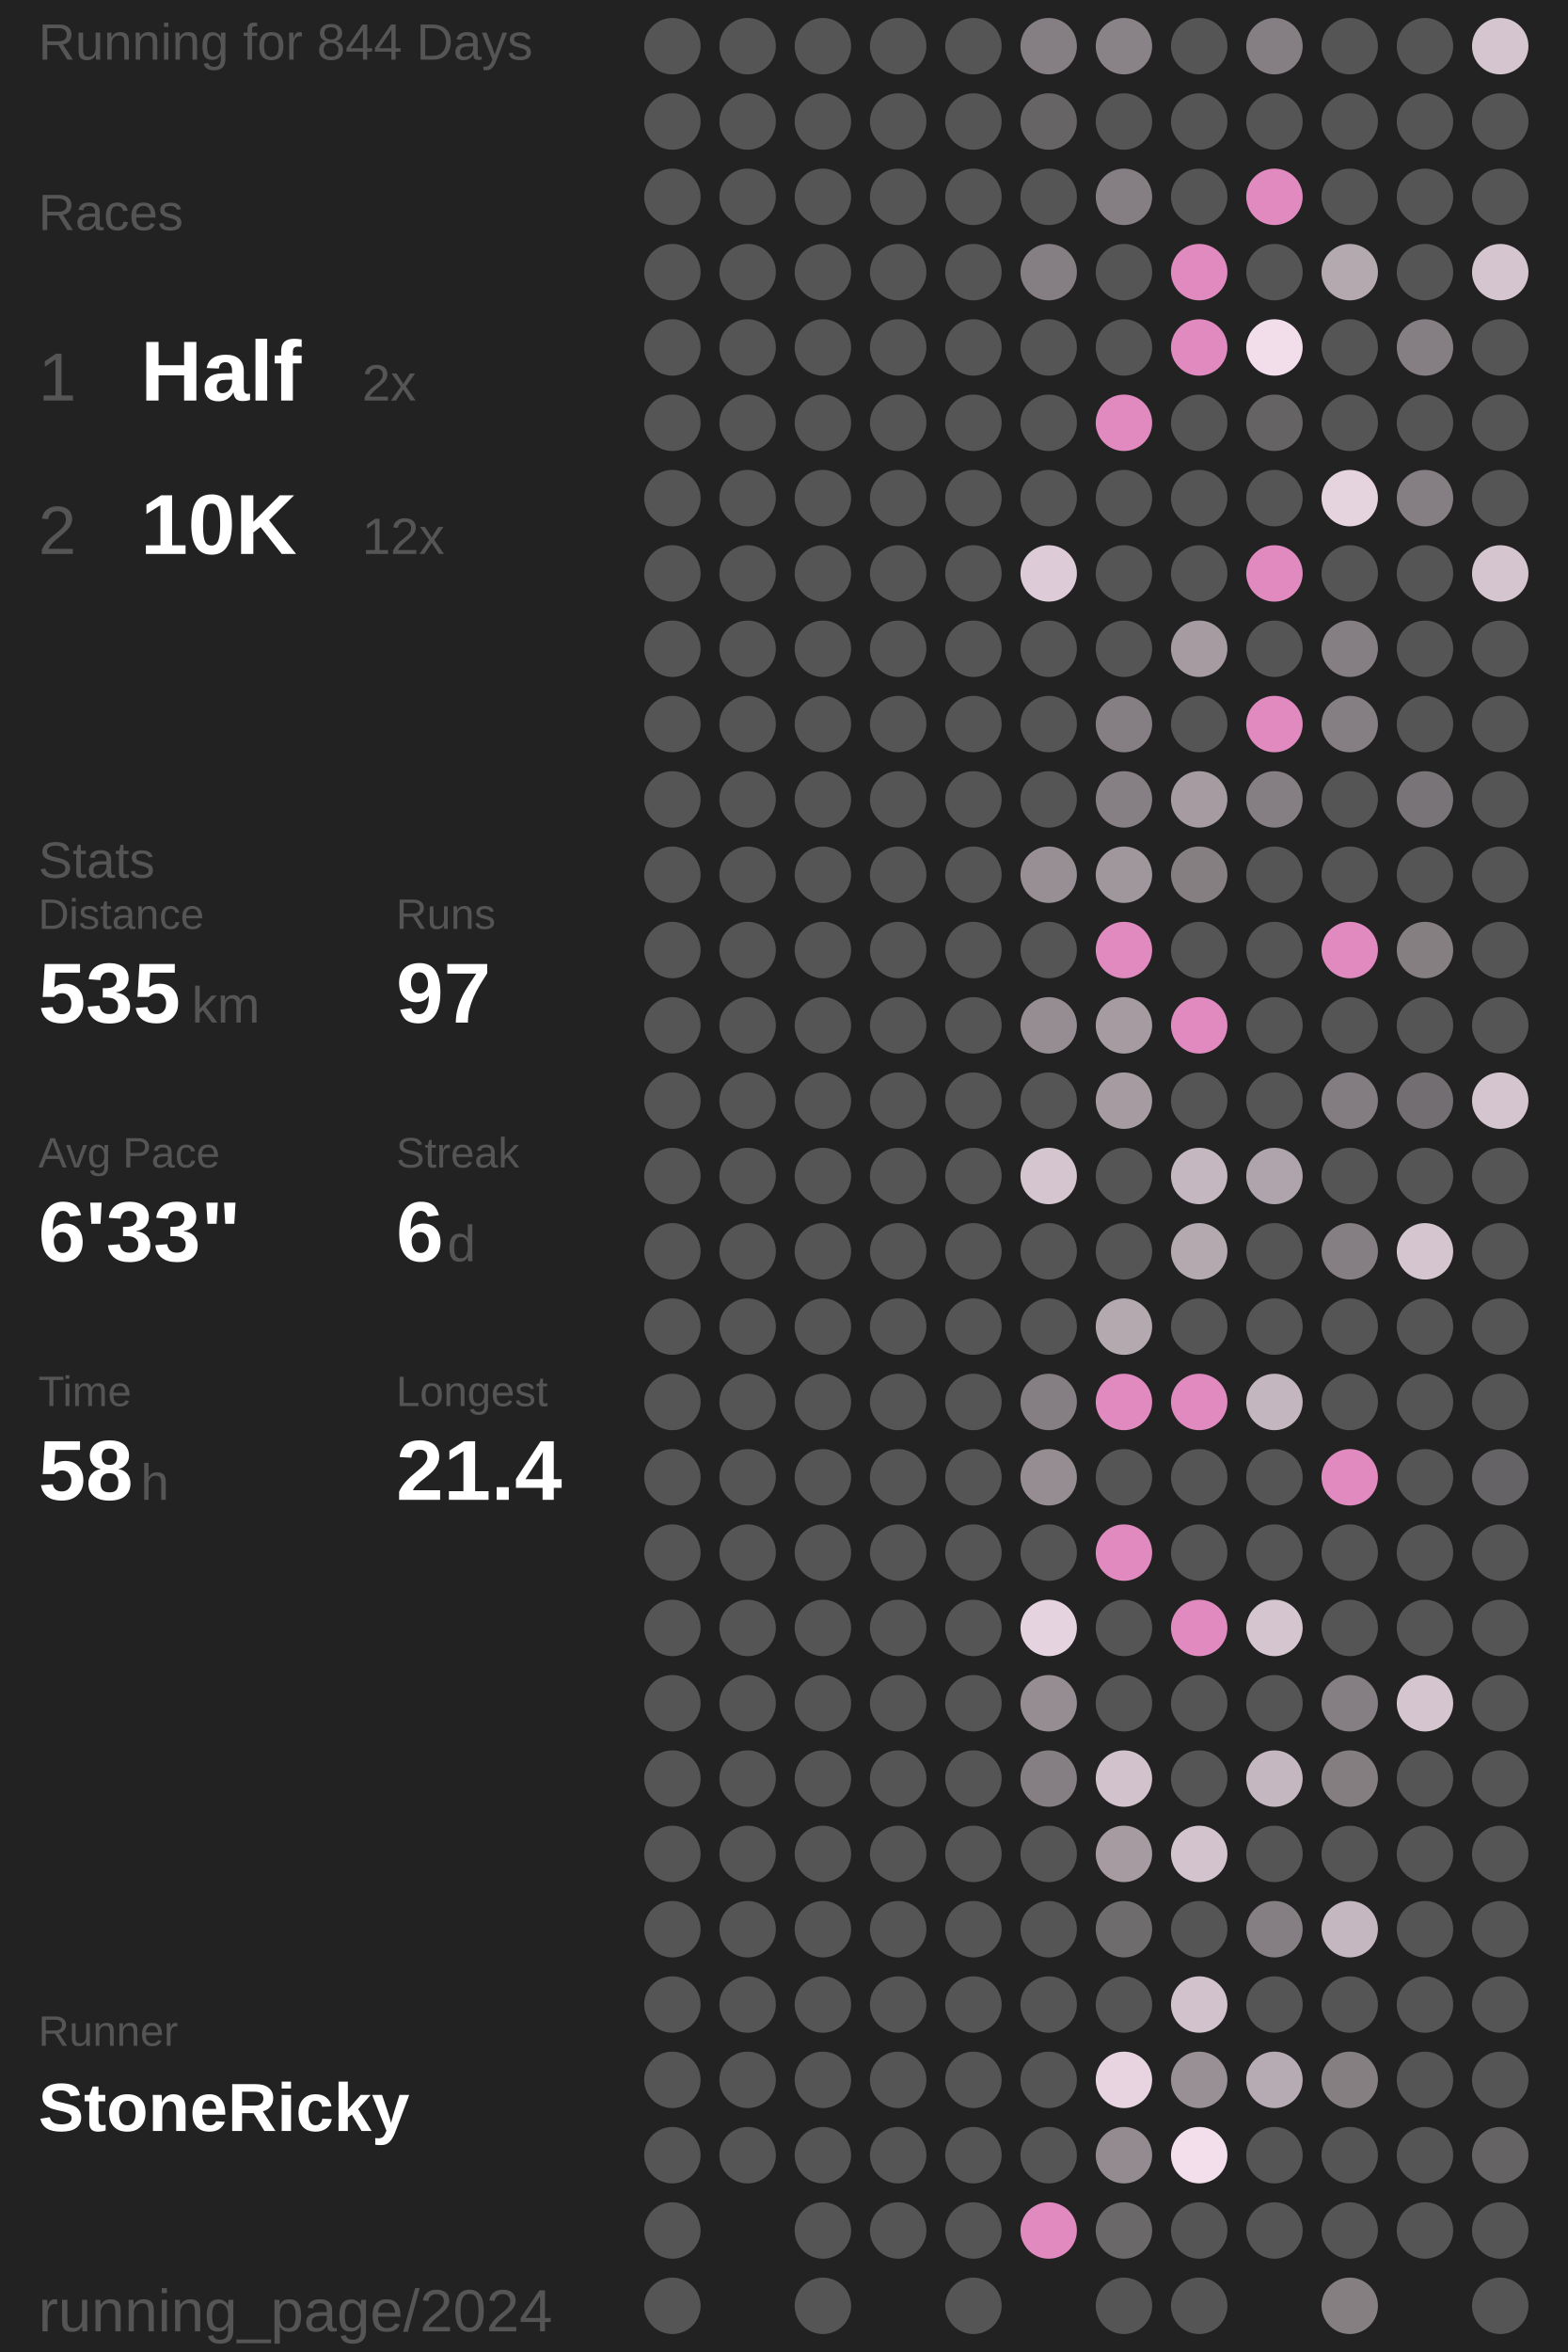
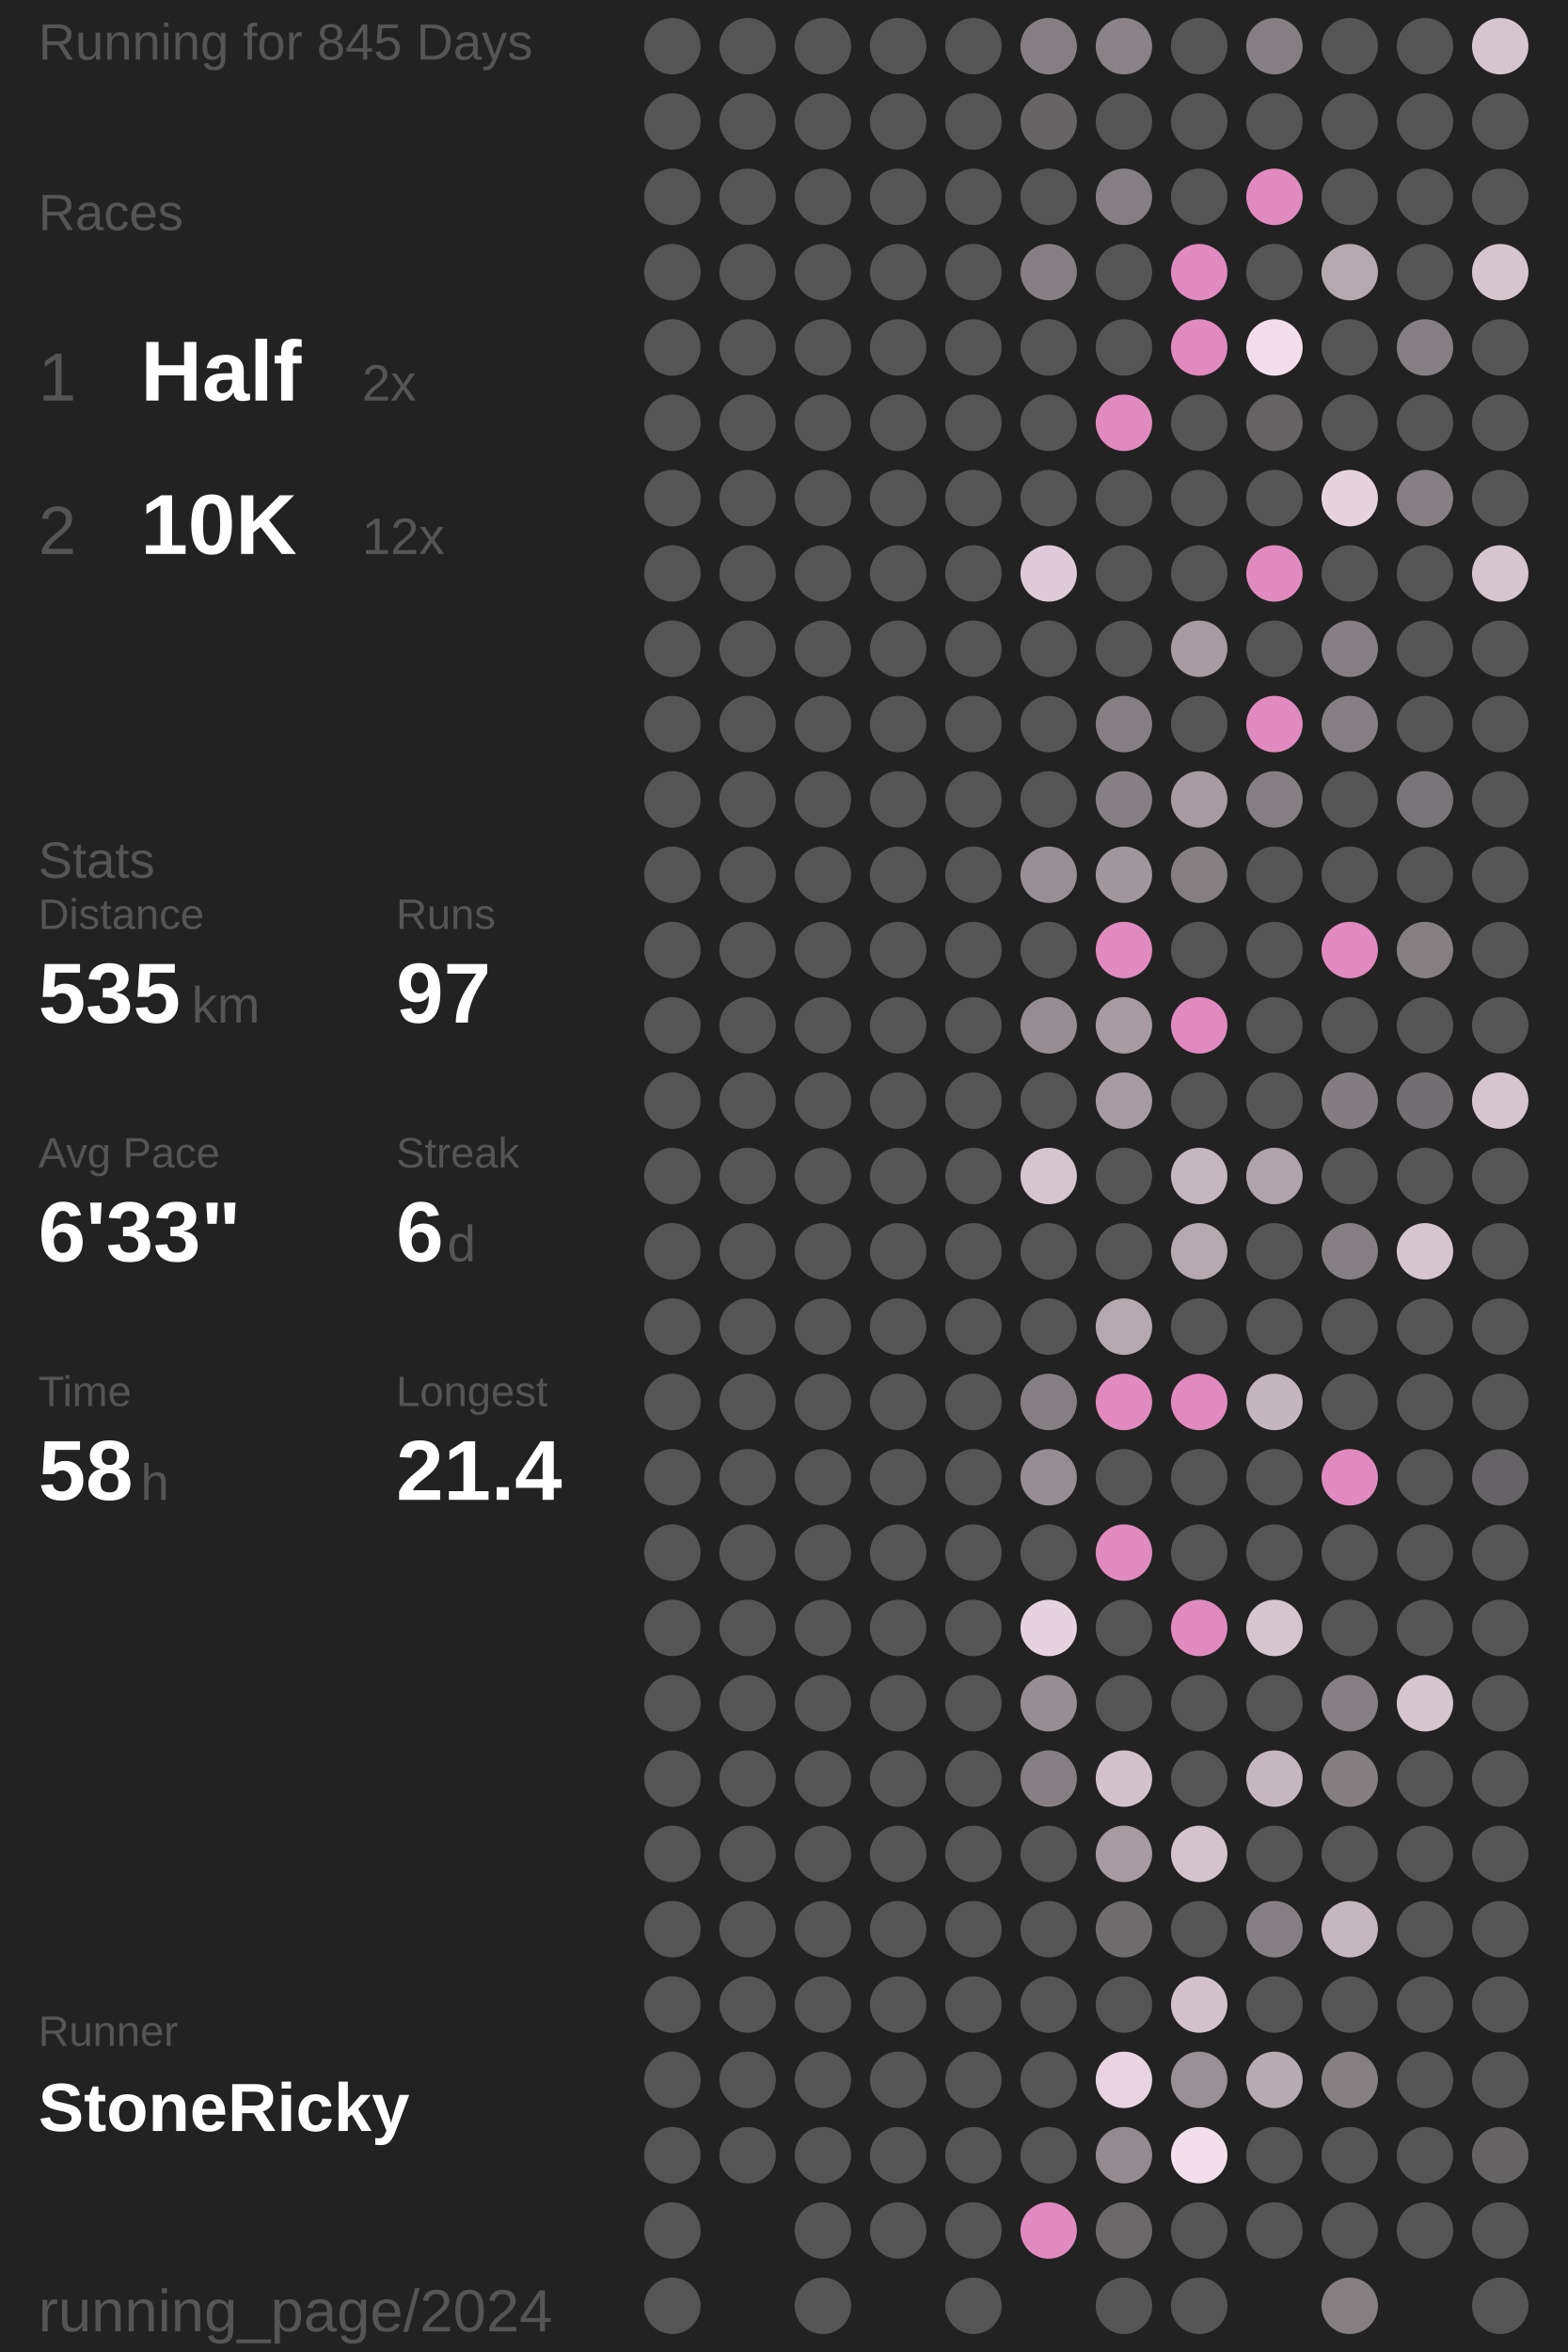
<svg xmlns="http://www.w3.org/2000/svg" baseProfile="full" height="300mm" version="1.1" viewBox="11,12,175,276" width="200mm">
  <defs />
  <rect fill="#222222" height="300" width="200" x="0" y="0" />
-   <text fill="#555555" style="font-size:6px; font-family:Arial;" x="11" y="19">Running for 844 Days</text>
+   <text fill="#555555" style="font-size:6px; font-family:Arial;" x="11" y="19">Running for 845 Days</text>
  <text fill="#555555" style="font-size:6px; font-family:Arial;" x="11" y="39">Races</text>
  <text fill="#555555" style="font-size:8px; font-family:Arial;" x="11" y="59">1</text>
  <text fill="#FFFFFF" style="font-size:10px; font-family:Arial; font-weight:bold;" x="23" y="59">Half</text>
  <text fill="#555555" style="font-size:6px; font-family:Arial;" x="49" y="59">2x</text>
  <text fill="#555555" style="font-size:8px; font-family:Arial;" x="11" y="77">2</text>
  <text fill="#FFFFFF" style="font-size:10px; font-family:Arial; font-weight:bold;" x="23" y="77">10K</text>
  <text fill="#555555" style="font-size:6px; font-family:Arial;" x="49" y="77">12x</text>
  <text fill="#555555" style="font-size:6px; font-family:Arial;" x="11" y="115">Stats</text>
  <text fill="#555555" style="font-size:5px; font-family:Arial;" x="11" y="121">Distance</text>
  <text fill="#FFFFFF" style="font-size:10px; font-family:Arial; font-weight:bold;" x="11" y="132">535</text>
  <text fill="#555555" style="font-size:6px; font-family:Arial;" x="29" y="132">km</text>
  <text fill="#555555" style="font-size:5px; font-family:Arial;" x="53" y="121">Runs</text>
  <text fill="#FFFFFF" style="font-size:10px; font-family:Arial; font-weight:bold;" x="53" y="132">97</text>
  <text fill="#555555" style="font-size:5px; font-family:Arial;" x="11" y="149">Avg Pace</text>
  <text fill="#FFFFFF" style="font-size:10px; font-family:Arial; font-weight:bold;" x="11" y="160">6'33"</text>
  <text fill="#555555" style="font-size:5px; font-family:Arial;" x="53" y="149">Streak</text>
  <text fill="#FFFFFF" style="font-size:10px; font-family:Arial; font-weight:bold;" x="53" y="160">6</text>
  <text fill="#555555" style="font-size:6px; font-family:Arial;" x="59" y="160">d</text>
  <text fill="#555555" style="font-size:5px; font-family:Arial;" x="11" y="177">Time</text>
  <text fill="#FFFFFF" style="font-size:10px; font-family:Arial; font-weight:bold;" x="11" y="188">58</text>
  <text fill="#555555" style="font-size:6px; font-family:Arial;" x="23" y="188">h</text>
  <text fill="#555555" style="font-size:5px; font-family:Arial;" x="53" y="177">Longest</text>
  <text fill="#FFFFFF" style="font-size:10px; font-family:Arial; font-weight:bold;" x="53" y="188">21.4</text>
  <text fill="#555555" style="font-size:5px; font-family:Arial;" x="11" y="252.065">Runner</text>
  <text fill="#FFFFFF" style="font-size:8px; font-family:Arial; font-weight:bold;" x="11" y="262.065">StoneRicky</text>
  <text fill="#555555" style="font-size:7px; font-family:Arial;" x="11" y="285.581">running_page/2024</text>
  <circle cx="85.417" cy="17.419" fill="#555555" r="3.312" />
  <circle cx="85.417" cy="26.258" fill="#555555" r="3.312" />
  <circle cx="85.417" cy="35.097" fill="#555555" r="3.312" />
  <circle cx="85.417" cy="43.935" fill="#555555" r="3.312" />
  <circle cx="85.417" cy="52.774" fill="#555555" r="3.312" />
  <circle cx="85.417" cy="61.613" fill="#555555" r="3.312" />
  <circle cx="85.417" cy="70.452" fill="#555555" r="3.312" />
  <circle cx="85.417" cy="79.29" fill="#555555" r="3.312" />
  <circle cx="85.417" cy="88.129" fill="#555555" r="3.312" />
  <circle cx="85.417" cy="96.968" fill="#555555" r="3.312" />
  <circle cx="85.417" cy="105.806" fill="#555555" r="3.312" />
  <circle cx="85.417" cy="114.645" fill="#555555" r="3.312" />
  <circle cx="85.417" cy="123.484" fill="#555555" r="3.312" />
  <circle cx="85.417" cy="132.323" fill="#555555" r="3.312" />
  <circle cx="85.417" cy="141.161" fill="#555555" r="3.312" />
  <circle cx="85.417" cy="150" fill="#555555" r="3.312" />
  <circle cx="85.417" cy="158.839" fill="#555555" r="3.312" />
  <circle cx="85.417" cy="167.677" fill="#555555" r="3.312" />
  <circle cx="85.417" cy="176.516" fill="#555555" r="3.312" />
  <circle cx="85.417" cy="185.355" fill="#555555" r="3.312" />
  <circle cx="85.417" cy="194.194" fill="#555555" r="3.312" />
  <circle cx="85.417" cy="203.032" fill="#555555" r="3.312" />
  <circle cx="85.417" cy="211.871" fill="#555555" r="3.312" />
  <circle cx="85.417" cy="220.71" fill="#555555" r="3.312" />
  <circle cx="85.417" cy="229.548" fill="#555555" r="3.312" />
  <circle cx="85.417" cy="238.387" fill="#555555" r="3.312" />
  <circle cx="85.417" cy="247.226" fill="#555555" r="3.312" />
  <circle cx="85.417" cy="256.065" fill="#555555" r="3.312" />
  <circle cx="85.417" cy="264.903" fill="#555555" r="3.312" />
  <circle cx="85.417" cy="273.742" fill="#555555" r="3.312" />
  <circle cx="85.417" cy="282.581" fill="#555555" r="3.312" />
  <circle cx="94.25" cy="17.419" fill="#555555" r="3.312" />
  <circle cx="94.25" cy="26.258" fill="#555555" r="3.312" />
  <circle cx="94.25" cy="35.097" fill="#555555" r="3.312" />
  <circle cx="94.25" cy="43.935" fill="#555555" r="3.312" />
  <circle cx="94.25" cy="52.774" fill="#555555" r="3.312" />
  <circle cx="94.25" cy="61.613" fill="#555555" r="3.312" />
  <circle cx="94.25" cy="70.452" fill="#555555" r="3.312" />
  <circle cx="94.25" cy="79.29" fill="#555555" r="3.312" />
  <circle cx="94.25" cy="88.129" fill="#555555" r="3.312" />
  <circle cx="94.25" cy="96.968" fill="#555555" r="3.312" />
  <circle cx="94.25" cy="105.806" fill="#555555" r="3.312" />
  <circle cx="94.25" cy="114.645" fill="#555555" r="3.312" />
  <circle cx="94.25" cy="123.484" fill="#555555" r="3.312" />
  <circle cx="94.25" cy="132.323" fill="#555555" r="3.312" />
  <circle cx="94.25" cy="141.161" fill="#555555" r="3.312" />
  <circle cx="94.25" cy="150" fill="#555555" r="3.312" />
  <circle cx="94.25" cy="158.839" fill="#555555" r="3.312" />
  <circle cx="94.25" cy="167.677" fill="#555555" r="3.312" />
  <circle cx="94.25" cy="176.516" fill="#555555" r="3.312" />
  <circle cx="94.25" cy="185.355" fill="#555555" r="3.312" />
  <circle cx="94.25" cy="194.194" fill="#555555" r="3.312" />
  <circle cx="94.25" cy="203.032" fill="#555555" r="3.312" />
  <circle cx="94.25" cy="211.871" fill="#555555" r="3.312" />
  <circle cx="94.25" cy="220.71" fill="#555555" r="3.312" />
  <circle cx="94.25" cy="229.548" fill="#555555" r="3.312" />
  <circle cx="94.25" cy="238.387" fill="#555555" r="3.312" />
  <circle cx="94.25" cy="247.226" fill="#555555" r="3.312" />
  <circle cx="94.25" cy="256.065" fill="#555555" r="3.312" />
  <circle cx="94.25" cy="264.903" fill="#555555" r="3.312" />
  <circle cx="103.083" cy="17.419" fill="#555555" r="3.312" />
  <circle cx="103.083" cy="26.258" fill="#555555" r="3.312" />
  <circle cx="103.083" cy="35.097" fill="#555555" r="3.312" />
  <circle cx="103.083" cy="43.935" fill="#555555" r="3.312" />
  <circle cx="103.083" cy="52.774" fill="#555555" r="3.312" />
  <circle cx="103.083" cy="61.613" fill="#555555" r="3.312" />
  <circle cx="103.083" cy="70.452" fill="#555555" r="3.312" />
  <circle cx="103.083" cy="79.29" fill="#555555" r="3.312" />
  <circle cx="103.083" cy="88.129" fill="#555555" r="3.312" />
  <circle cx="103.083" cy="96.968" fill="#555555" r="3.312" />
  <circle cx="103.083" cy="105.806" fill="#555555" r="3.312" />
  <circle cx="103.083" cy="114.645" fill="#555555" r="3.312" />
  <circle cx="103.083" cy="123.484" fill="#555555" r="3.312" />
  <circle cx="103.083" cy="132.323" fill="#555555" r="3.312" />
  <circle cx="103.083" cy="141.161" fill="#555555" r="3.312" />
  <circle cx="103.083" cy="150" fill="#555555" r="3.312" />
  <circle cx="103.083" cy="158.839" fill="#555555" r="3.312" />
  <circle cx="103.083" cy="167.677" fill="#555555" r="3.312" />
  <circle cx="103.083" cy="176.516" fill="#555555" r="3.312" />
  <circle cx="103.083" cy="185.355" fill="#555555" r="3.312" />
  <circle cx="103.083" cy="194.194" fill="#555555" r="3.312" />
  <circle cx="103.083" cy="203.032" fill="#555555" r="3.312" />
  <circle cx="103.083" cy="211.871" fill="#555555" r="3.312" />
  <circle cx="103.083" cy="220.71" fill="#555555" r="3.312" />
  <circle cx="103.083" cy="229.548" fill="#555555" r="3.312" />
  <circle cx="103.083" cy="238.387" fill="#555555" r="3.312" />
  <circle cx="103.083" cy="247.226" fill="#555555" r="3.312" />
  <circle cx="103.083" cy="256.065" fill="#555555" r="3.312" />
  <circle cx="103.083" cy="264.903" fill="#555555" r="3.312" />
  <circle cx="103.083" cy="273.742" fill="#555555" r="3.312" />
  <circle cx="103.083" cy="282.581" fill="#555555" r="3.312" />
  <circle cx="111.917" cy="17.419" fill="#555555" r="3.312" />
  <circle cx="111.917" cy="26.258" fill="#555555" r="3.312" />
  <circle cx="111.917" cy="35.097" fill="#555555" r="3.312" />
  <circle cx="111.917" cy="43.935" fill="#555555" r="3.312" />
  <circle cx="111.917" cy="52.774" fill="#555555" r="3.312" />
  <circle cx="111.917" cy="61.613" fill="#555555" r="3.312" />
  <circle cx="111.917" cy="70.452" fill="#555555" r="3.312" />
  <circle cx="111.917" cy="79.29" fill="#555555" r="3.312" />
  <circle cx="111.917" cy="88.129" fill="#555555" r="3.312" />
  <circle cx="111.917" cy="96.968" fill="#555555" r="3.312" />
  <circle cx="111.917" cy="105.806" fill="#555555" r="3.312" />
  <circle cx="111.917" cy="114.645" fill="#555555" r="3.312" />
  <circle cx="111.917" cy="123.484" fill="#555555" r="3.312" />
  <circle cx="111.917" cy="132.323" fill="#555555" r="3.312" />
  <circle cx="111.917" cy="141.161" fill="#555555" r="3.312" />
  <circle cx="111.917" cy="150" fill="#555555" r="3.312" />
  <circle cx="111.917" cy="158.839" fill="#555555" r="3.312" />
  <circle cx="111.917" cy="167.677" fill="#555555" r="3.312" />
  <circle cx="111.917" cy="176.516" fill="#555555" r="3.312" />
  <circle cx="111.917" cy="185.355" fill="#555555" r="3.312" />
  <circle cx="111.917" cy="194.194" fill="#555555" r="3.312" />
  <circle cx="111.917" cy="203.032" fill="#555555" r="3.312" />
  <circle cx="111.917" cy="211.871" fill="#555555" r="3.312" />
  <circle cx="111.917" cy="220.71" fill="#555555" r="3.312" />
  <circle cx="111.917" cy="229.548" fill="#555555" r="3.312" />
  <circle cx="111.917" cy="238.387" fill="#555555" r="3.312" />
  <circle cx="111.917" cy="247.226" fill="#555555" r="3.312" />
  <circle cx="111.917" cy="256.065" fill="#555555" r="3.312" />
  <circle cx="111.917" cy="264.903" fill="#555555" r="3.312" />
  <circle cx="111.917" cy="273.742" fill="#555555" r="3.312" />
  <circle cx="120.75" cy="17.419" fill="#555555" r="3.312" />
  <circle cx="120.75" cy="26.258" fill="#555555" r="3.312" />
  <circle cx="120.75" cy="35.097" fill="#555555" r="3.312" />
  <circle cx="120.75" cy="43.935" fill="#555555" r="3.312" />
  <circle cx="120.75" cy="52.774" fill="#555555" r="3.312" />
  <circle cx="120.75" cy="61.613" fill="#555555" r="3.312" />
  <circle cx="120.75" cy="70.452" fill="#555555" r="3.312" />
  <circle cx="120.75" cy="79.29" fill="#555555" r="3.312" />
  <circle cx="120.75" cy="88.129" fill="#555555" r="3.312" />
  <circle cx="120.75" cy="96.968" fill="#555555" r="3.312" />
  <circle cx="120.75" cy="105.806" fill="#555555" r="3.312" />
  <circle cx="120.75" cy="114.645" fill="#555555" r="3.312" />
  <circle cx="120.75" cy="123.484" fill="#555555" r="3.312" />
  <circle cx="120.75" cy="132.323" fill="#555555" r="3.312" />
  <circle cx="120.75" cy="141.161" fill="#555555" r="3.312" />
  <circle cx="120.75" cy="150" fill="#555555" r="3.312" />
  <circle cx="120.75" cy="158.839" fill="#555555" r="3.312" />
  <circle cx="120.75" cy="167.677" fill="#555555" r="3.312" />
  <circle cx="120.75" cy="176.516" fill="#555555" r="3.312" />
  <circle cx="120.75" cy="185.355" fill="#555555" r="3.312" />
  <circle cx="120.75" cy="194.194" fill="#555555" r="3.312" />
  <circle cx="120.75" cy="203.032" fill="#555555" r="3.312" />
  <circle cx="120.75" cy="211.871" fill="#555555" r="3.312" />
  <circle cx="120.75" cy="220.71" fill="#555555" r="3.312" />
  <circle cx="120.75" cy="229.548" fill="#555555" r="3.312" />
  <circle cx="120.75" cy="238.387" fill="#555555" r="3.312" />
  <circle cx="120.75" cy="247.226" fill="#555555" r="3.312" />
  <circle cx="120.75" cy="256.065" fill="#555555" r="3.312" />
  <circle cx="120.75" cy="264.903" fill="#555555" r="3.312" />
  <circle cx="120.75" cy="273.742" fill="#555555" r="3.312" />
  <circle cx="120.75" cy="282.581" fill="#555555" r="3.312" />
  <circle cx="129.583" cy="17.419" fill="#857f83" r="3.312" />
  <circle cx="129.583" cy="26.258" fill="#666465" r="3.312" />
  <circle cx="129.583" cy="35.097" fill="#555555" r="3.312" />
  <circle cx="129.583" cy="43.935" fill="#857f83" r="3.312" />
  <circle cx="129.583" cy="52.774" fill="#555555" r="3.312" />
  <circle cx="129.583" cy="61.613" fill="#555555" r="3.312" />
  <circle cx="129.583" cy="70.452" fill="#555555" r="3.312" />
  <circle cx="129.583" cy="79.29" fill="#ddccd7" r="3.312" />
  <circle cx="129.583" cy="88.129" fill="#555555" r="3.312" />
  <circle cx="129.583" cy="96.968" fill="#555555" r="3.312" />
  <circle cx="129.583" cy="105.806" fill="#555555" r="3.312" />
  <circle cx="129.583" cy="114.645" fill="#988f95" r="3.312" />
  <circle cx="129.583" cy="123.484" fill="#555555" r="3.312" />
  <circle cx="129.583" cy="132.323" fill="#958d92" r="3.312" />
  <circle cx="129.583" cy="141.161" fill="#555555" r="3.312" />
  <circle cx="129.583" cy="150" fill="#d5c5cf" r="3.312" />
  <circle cx="129.583" cy="158.839" fill="#555555" r="3.312" />
  <circle cx="129.583" cy="167.677" fill="#555555" r="3.312" />
  <circle cx="129.583" cy="176.516" fill="#857f83" r="3.312" />
  <circle cx="129.583" cy="185.355" fill="#958d92" r="3.312" />
  <circle cx="129.583" cy="194.194" fill="#555555" r="3.312" />
  <circle cx="129.583" cy="203.032" fill="#e5d3df" r="3.312" />
  <circle cx="129.583" cy="211.871" fill="#958d92" r="3.312" />
  <circle cx="129.583" cy="220.71" fill="#857f83" r="3.312" />
  <circle cx="129.583" cy="229.548" fill="#555555" r="3.312" />
  <circle cx="129.583" cy="238.387" fill="#555555" r="3.312" />
  <circle cx="129.583" cy="247.226" fill="#555555" r="3.312" />
  <circle cx="129.583" cy="256.065" fill="#555555" r="3.312" />
  <circle cx="129.583" cy="264.903" fill="#555555" r="3.312" />
  <circle cx="129.583" cy="273.742" fill="#E18ABF" r="3.312" />
  <circle cx="138.417" cy="17.419" fill="#898286" r="3.312" />
  <circle cx="138.417" cy="26.258" fill="#555555" r="3.312" />
  <circle cx="138.417" cy="35.097" fill="#857f83" r="3.312" />
  <circle cx="138.417" cy="43.935" fill="#555555" r="3.312" />
  <circle cx="138.417" cy="52.774" fill="#555555" r="3.312" />
  <circle cx="138.417" cy="61.613" fill="#E18ABF" r="3.312" />
  <circle cx="138.417" cy="70.452" fill="#555555" r="3.312" />
  <circle cx="138.417" cy="79.29" fill="#555555" r="3.312" />
  <circle cx="138.417" cy="88.129" fill="#555555" r="3.312" />
  <circle cx="138.417" cy="96.968" fill="#857f83" r="3.312" />
  <circle cx="138.417" cy="105.806" fill="#868084" r="3.312" />
  <circle cx="138.417" cy="114.645" fill="#a0979d" r="3.312" />
  <circle cx="138.417" cy="123.484" fill="#E18ABF" r="3.312" />
  <circle cx="138.417" cy="132.323" fill="#a59ba1" r="3.312" />
  <circle cx="138.417" cy="141.161" fill="#a59ba1" r="3.312" />
  <circle cx="138.417" cy="150" fill="#555555" r="3.312" />
  <circle cx="138.417" cy="158.839" fill="#555555" r="3.312" />
  <circle cx="138.417" cy="167.677" fill="#b5a9b0" r="3.312" />
  <circle cx="138.417" cy="176.516" fill="#E18ABF" r="3.312" />
  <circle cx="138.417" cy="185.355" fill="#555555" r="3.312" />
  <circle cx="138.417" cy="194.194" fill="#E18ABF" r="3.312" />
  <circle cx="138.417" cy="203.032" fill="#555555" r="3.312" />
  <circle cx="138.417" cy="211.871" fill="#555555" r="3.312" />
  <circle cx="138.417" cy="220.71" fill="#d2c2cc" r="3.312" />
  <circle cx="138.417" cy="229.548" fill="#a59ba1" r="3.312" />
  <circle cx="138.417" cy="238.387" fill="#6f6c6e" r="3.312" />
  <circle cx="138.417" cy="247.226" fill="#555555" r="3.312" />
  <circle cx="138.417" cy="256.065" fill="#e7d4e0" r="3.312" />
  <circle cx="138.417" cy="264.903" fill="#938b90" r="3.312" />
  <circle cx="138.417" cy="273.742" fill="#6b686a" r="3.312" />
  <circle cx="138.417" cy="282.581" fill="#555555" r="3.312" />
  <circle cx="147.25" cy="17.419" fill="#555555" r="3.312" />
  <circle cx="147.25" cy="26.258" fill="#555555" r="3.312" />
  <circle cx="147.25" cy="35.097" fill="#555555" r="3.312" />
  <circle cx="147.25" cy="43.935" fill="#E18ABF" r="3.312" />
  <circle cx="147.25" cy="52.774" fill="#E18ABF" r="3.312" />
  <circle cx="147.25" cy="61.613" fill="#555555" r="3.312" />
  <circle cx="147.25" cy="70.452" fill="#555555" r="3.312" />
  <circle cx="147.25" cy="79.29" fill="#555555" r="3.312" />
  <circle cx="147.25" cy="88.129" fill="#a59ba1" r="3.312" />
  <circle cx="147.25" cy="96.968" fill="#555555" r="3.312" />
  <circle cx="147.25" cy="105.806" fill="#a59ba1" r="3.312" />
  <circle cx="147.25" cy="114.645" fill="#857f82" r="3.312" />
  <circle cx="147.25" cy="123.484" fill="#555555" r="3.312" />
  <circle cx="147.25" cy="132.323" fill="#E18ABF" r="3.312" />
  <circle cx="147.25" cy="141.161" fill="#555555" r="3.312" />
  <circle cx="147.25" cy="150" fill="#c5b7c0" r="3.312" />
  <circle cx="147.25" cy="158.839" fill="#b5a9b0" r="3.312" />
  <circle cx="147.25" cy="167.677" fill="#555555" r="3.312" />
  <circle cx="147.25" cy="176.516" fill="#E18ABF" r="3.312" />
  <circle cx="147.25" cy="185.355" fill="#555555" r="3.312" />
  <circle cx="147.25" cy="194.194" fill="#555555" r="3.312" />
  <circle cx="147.25" cy="203.032" fill="#E18ABF" r="3.312" />
  <circle cx="147.25" cy="211.871" fill="#555555" r="3.312" />
  <circle cx="147.25" cy="220.71" fill="#555555" r="3.312" />
  <circle cx="147.25" cy="229.548" fill="#d3c3cd" r="3.312" />
  <circle cx="147.25" cy="238.387" fill="#555555" r="3.312" />
  <circle cx="147.25" cy="247.226" fill="#d1c2cc" r="3.312" />
  <circle cx="147.25" cy="256.065" fill="#989095" r="3.312" />
  <circle cx="147.25" cy="264.903" fill="#f3dfec" r="3.312" />
  <circle cx="147.25" cy="273.742" fill="#555555" r="3.312" />
  <circle cx="147.25" cy="282.581" fill="#555555" r="3.312" />
  <circle cx="156.083" cy="17.419" fill="#857f83" r="3.312" />
  <circle cx="156.083" cy="26.258" fill="#555555" r="3.312" />
  <circle cx="156.083" cy="35.097" fill="#E18ABF" r="3.312" />
  <circle cx="156.083" cy="43.935" fill="#555555" r="3.312" />
  <circle cx="156.083" cy="52.774" fill="#f2deeb" r="3.312" />
  <circle cx="156.083" cy="61.613" fill="#656364" r="3.312" />
  <circle cx="156.083" cy="70.452" fill="#555555" r="3.312" />
  <circle cx="156.083" cy="79.29" fill="#E18ABF" r="3.312" />
  <circle cx="156.083" cy="88.129" fill="#555555" r="3.312" />
  <circle cx="156.083" cy="96.968" fill="#E18ABF" r="3.312" />
  <circle cx="156.083" cy="105.806" fill="#857f83" r="3.312" />
  <circle cx="156.083" cy="114.645" fill="#555555" r="3.312" />
  <circle cx="156.083" cy="123.484" fill="#555555" r="3.312" />
  <circle cx="156.083" cy="132.323" fill="#555555" r="3.312" />
  <circle cx="156.083" cy="141.161" fill="#555555" r="3.312" />
  <circle cx="156.083" cy="150" fill="#b0a4ac" r="3.312" />
  <circle cx="156.083" cy="158.839" fill="#555555" r="3.312" />
  <circle cx="156.083" cy="167.677" fill="#555555" r="3.312" />
  <circle cx="156.083" cy="176.516" fill="#c4b6bf" r="3.312" />
  <circle cx="156.083" cy="185.355" fill="#555555" r="3.312" />
  <circle cx="156.083" cy="194.194" fill="#555555" r="3.312" />
  <circle cx="156.083" cy="203.032" fill="#d5c5cf" r="3.312" />
  <circle cx="156.083" cy="211.871" fill="#555555" r="3.312" />
  <circle cx="156.083" cy="220.71" fill="#c5b7c0" r="3.312" />
  <circle cx="156.083" cy="229.548" fill="#555555" r="3.312" />
  <circle cx="156.083" cy="238.387" fill="#857f83" r="3.312" />
  <circle cx="156.083" cy="247.226" fill="#555555" r="3.312" />
  <circle cx="156.083" cy="256.065" fill="#b7abb3" r="3.312" />
  <circle cx="156.083" cy="264.903" fill="#555555" r="3.312" />
  <circle cx="156.083" cy="273.742" fill="#555555" r="3.312" />
  <circle cx="164.917" cy="17.419" fill="#555555" r="3.312" />
  <circle cx="164.917" cy="26.258" fill="#555555" r="3.312" />
  <circle cx="164.917" cy="35.097" fill="#555555" r="3.312" />
  <circle cx="164.917" cy="43.935" fill="#b5a9b0" r="3.312" />
  <circle cx="164.917" cy="52.774" fill="#555555" r="3.312" />
  <circle cx="164.917" cy="61.613" fill="#555555" r="3.312" />
  <circle cx="164.917" cy="70.452" fill="#e5d3de" r="3.312" />
  <circle cx="164.917" cy="79.29" fill="#555555" r="3.312" />
  <circle cx="164.917" cy="88.129" fill="#857f83" r="3.312" />
  <circle cx="164.917" cy="96.968" fill="#857f83" r="3.312" />
  <circle cx="164.917" cy="105.806" fill="#555555" r="3.312" />
  <circle cx="164.917" cy="114.645" fill="#555555" r="3.312" />
  <circle cx="164.917" cy="123.484" fill="#E18ABF" r="3.312" />
  <circle cx="164.917" cy="132.323" fill="#555555" r="3.312" />
  <circle cx="164.917" cy="141.161" fill="#837d81" r="3.312" />
  <circle cx="164.917" cy="150" fill="#555555" r="3.312" />
  <circle cx="164.917" cy="158.839" fill="#857f83" r="3.312" />
  <circle cx="164.917" cy="167.677" fill="#555555" r="3.312" />
  <circle cx="164.917" cy="176.516" fill="#555555" r="3.312" />
  <circle cx="164.917" cy="185.355" fill="#E18ABF" r="3.312" />
  <circle cx="164.917" cy="194.194" fill="#555555" r="3.312" />
  <circle cx="164.917" cy="203.032" fill="#555555" r="3.312" />
  <circle cx="164.917" cy="211.871" fill="#857f83" r="3.312" />
  <circle cx="164.917" cy="220.71" fill="#847e81" r="3.312" />
  <circle cx="164.917" cy="229.548" fill="#555555" r="3.312" />
  <circle cx="164.917" cy="238.387" fill="#c5b7c0" r="3.312" />
  <circle cx="164.917" cy="247.226" fill="#555555" r="3.312" />
  <circle cx="164.917" cy="256.065" fill="#857f82" r="3.312" />
  <circle cx="164.917" cy="264.903" fill="#555555" r="3.312" />
  <circle cx="164.917" cy="273.742" fill="#555555" r="3.312" />
  <circle cx="164.917" cy="282.581" fill="#857f82" r="3.312" />
  <circle cx="173.75" cy="17.419" fill="#555555" r="3.312" />
  <circle cx="173.75" cy="26.258" fill="#555555" r="3.312" />
  <circle cx="173.75" cy="35.097" fill="#555555" r="3.312" />
  <circle cx="173.75" cy="43.935" fill="#555555" r="3.312" />
  <circle cx="173.75" cy="52.774" fill="#857f83" r="3.312" />
  <circle cx="173.75" cy="61.613" fill="#555555" r="3.312" />
  <circle cx="173.75" cy="70.452" fill="#857f83" r="3.312" />
  <circle cx="173.75" cy="79.29" fill="#555555" r="3.312" />
  <circle cx="173.75" cy="88.129" fill="#555555" r="3.312" />
  <circle cx="173.75" cy="96.968" fill="#555555" r="3.312" />
  <circle cx="173.75" cy="105.806" fill="#797477" r="3.312" />
  <circle cx="173.75" cy="114.645" fill="#555555" r="3.312" />
  <circle cx="173.75" cy="123.484" fill="#857f82" r="3.312" />
  <circle cx="173.75" cy="132.323" fill="#555555" r="3.312" />
  <circle cx="173.75" cy="141.161" fill="#726e71" r="3.312" />
  <circle cx="173.75" cy="150" fill="#555555" r="3.312" />
  <circle cx="173.75" cy="158.839" fill="#d5c5cf" r="3.312" />
  <circle cx="173.75" cy="167.677" fill="#555555" r="3.312" />
  <circle cx="173.75" cy="176.516" fill="#555555" r="3.312" />
  <circle cx="173.75" cy="185.355" fill="#555555" r="3.312" />
  <circle cx="173.75" cy="194.194" fill="#555555" r="3.312" />
  <circle cx="173.75" cy="203.032" fill="#555555" r="3.312" />
  <circle cx="173.75" cy="211.871" fill="#d5c5cf" r="3.312" />
  <circle cx="173.75" cy="220.71" fill="#555555" r="3.312" />
  <circle cx="173.75" cy="229.548" fill="#555555" r="3.312" />
  <circle cx="173.75" cy="238.387" fill="#555555" r="3.312" />
  <circle cx="173.75" cy="247.226" fill="#555555" r="3.312" />
  <circle cx="173.75" cy="256.065" fill="#555555" r="3.312" />
  <circle cx="173.75" cy="264.903" fill="#555555" r="3.312" />
  <circle cx="173.75" cy="273.742" fill="#555555" r="3.312" />
  <circle cx="182.583" cy="17.419" fill="#d5c5cf" r="3.312" />
  <circle cx="182.583" cy="26.258" fill="#555555" r="3.312" />
  <circle cx="182.583" cy="35.097" fill="#555555" r="3.312" />
  <circle cx="182.583" cy="43.935" fill="#d5c5cf" r="3.312" />
  <circle cx="182.583" cy="52.774" fill="#555555" r="3.312" />
  <circle cx="182.583" cy="61.613" fill="#555555" r="3.312" />
  <circle cx="182.583" cy="70.452" fill="#555555" r="3.312" />
  <circle cx="182.583" cy="79.29" fill="#d5c5cf" r="3.312" />
  <circle cx="182.583" cy="88.129" fill="#555555" r="3.312" />
  <circle cx="182.583" cy="96.968" fill="#555555" r="3.312" />
  <circle cx="182.583" cy="105.806" fill="#555555" r="3.312" />
  <circle cx="182.583" cy="114.645" fill="#555555" r="3.312" />
  <circle cx="182.583" cy="123.484" fill="#555555" r="3.312" />
  <circle cx="182.583" cy="132.323" fill="#555555" r="3.312" />
  <circle cx="182.583" cy="141.161" fill="#d5c5cf" r="3.312" />
  <circle cx="182.583" cy="150" fill="#555555" r="3.312" />
  <circle cx="182.583" cy="158.839" fill="#555555" r="3.312" />
  <circle cx="182.583" cy="167.677" fill="#555555" r="3.312" />
  <circle cx="182.583" cy="176.516" fill="#555555" r="3.312" />
  <circle cx="182.583" cy="185.355" fill="#656365" r="3.312" />
  <circle cx="182.583" cy="194.194" fill="#555555" r="3.312" />
  <circle cx="182.583" cy="203.032" fill="#555555" r="3.312" />
  <circle cx="182.583" cy="211.871" fill="#555555" r="3.312" />
  <circle cx="182.583" cy="220.71" fill="#555555" r="3.312" />
  <circle cx="182.583" cy="229.548" fill="#555555" r="3.312" />
  <circle cx="182.583" cy="238.387" fill="#555555" r="3.312" />
  <circle cx="182.583" cy="247.226" fill="#555555" r="3.312" />
  <circle cx="182.583" cy="256.065" fill="#555555" r="3.312" />
  <circle cx="182.583" cy="264.903" fill="#656364" r="3.312" />
  <circle cx="182.583" cy="273.742" fill="#555555" r="3.312" />
  <circle cx="182.583" cy="282.581" fill="#555555" r="3.312" />
</svg>
